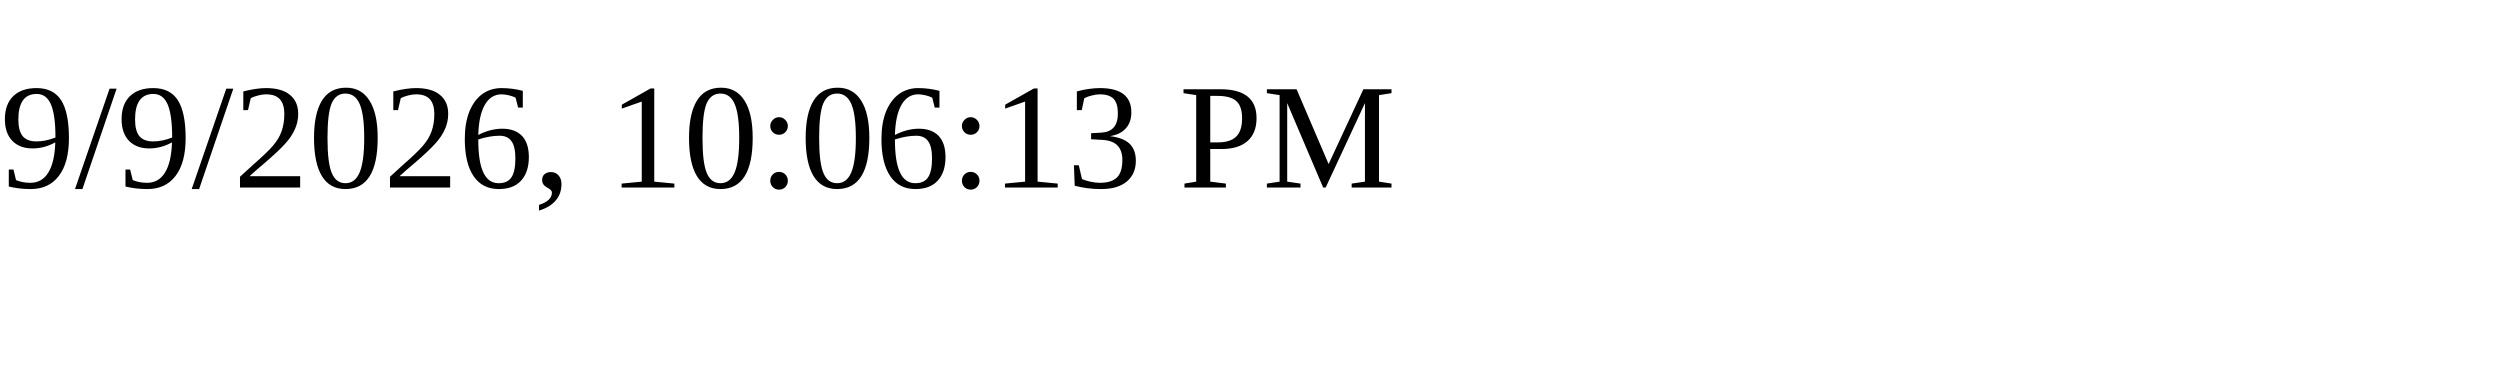
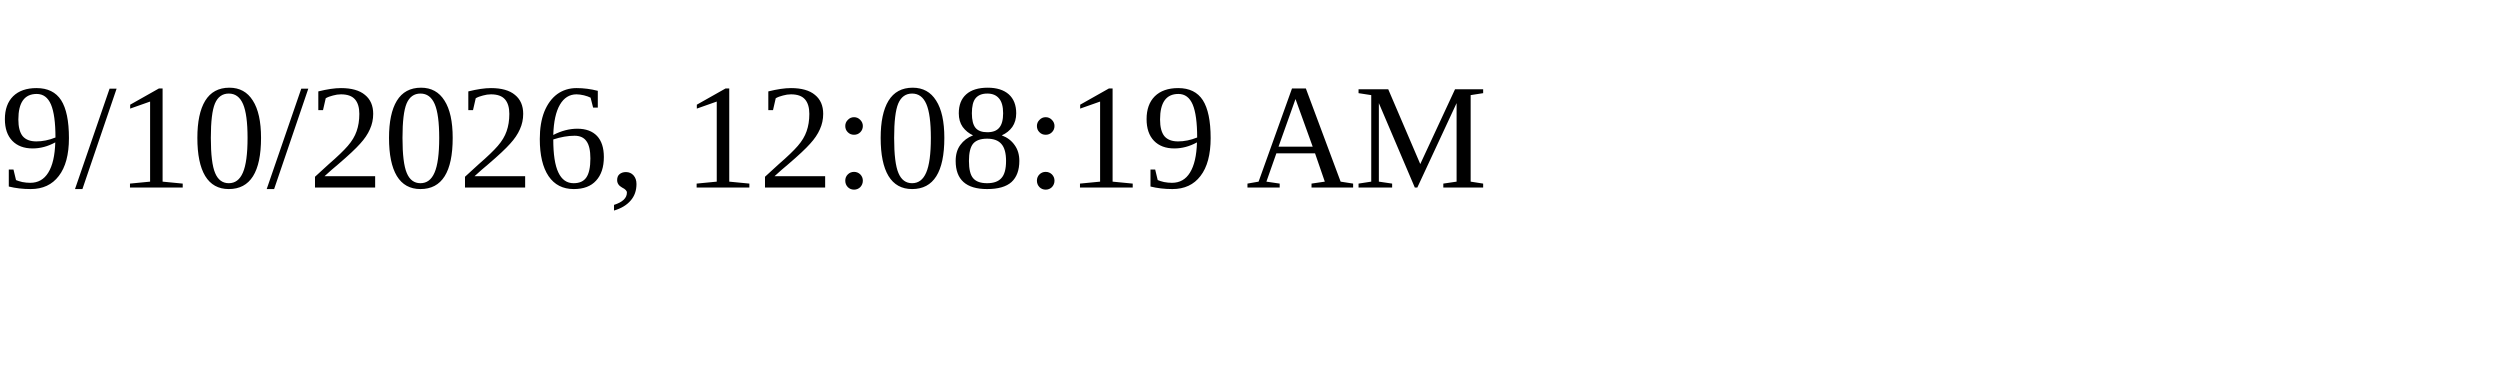
<svg xmlns="http://www.w3.org/2000/svg" height="30" width="200">
-   <text x="0" y="15">9/9/2026, 10:06:13 PM</text>
+   <text x="0" y="15">9/10/2026, 12:08:19 AM</text>
</svg>
